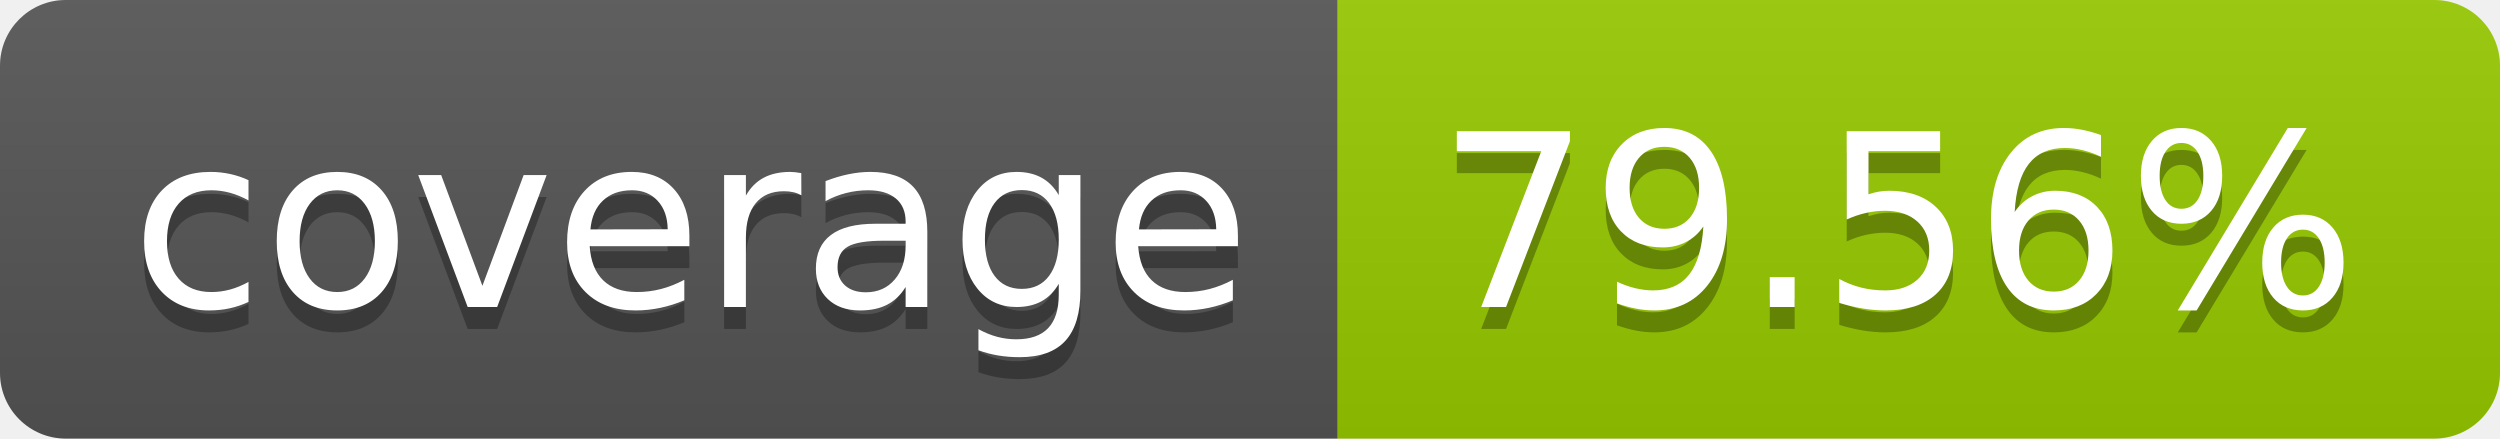
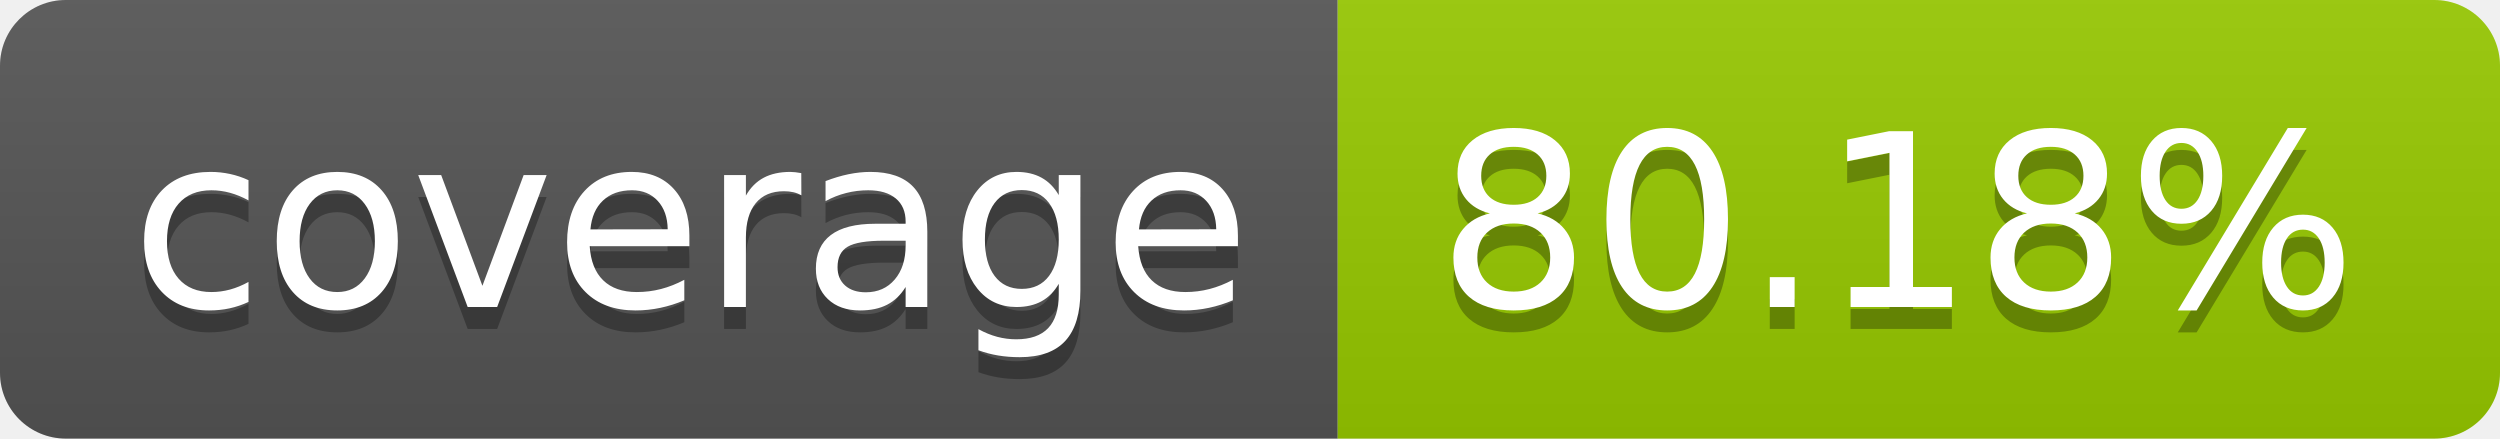
- <svg xmlns="http://www.w3.org/2000/svg" width="114" height="20" role="img" aria-label="coverage: 79.56%">
+ <svg xmlns="http://www.w3.org/2000/svg" width="114" height="20" role="img" aria-label="coverage: 80.18%">
  <linearGradient id="s" x2="0" y2="100%">
    <stop offset="0" stop-color="#bbb" stop-opacity=".1" />
    <stop offset="1" stop-opacity=".1" />
  </linearGradient>
  <clipPath id="r">
    <rect width="114" height="20" rx="3" fill="#fff" />
  </clipPath>
  <g clip-path="url(#r)">
    <rect width="61" height="20" fill="#555" />
    <rect x="61" width="53" height="20" fill="#97ca00" />
    <rect width="114" height="20" fill="url(#s)" />
  </g>
  <g fill="#fff" text-anchor="middle" font-family="Verdana,Geneva,DejaVu Sans,sans-serif" text-rendering="geometricPrecision" font-size="110">
    <text aria-hidden="true" x="315" y="150" fill="#010101" fill-opacity=".3" transform="scale(.1)" textLength="510">coverage</text>
    <text x="315" y="140" transform="scale(.1)" fill="#fff" textLength="510">coverage</text>
-     <text aria-hidden="true" x="865" y="150" fill="#010101" fill-opacity=".3" transform="scale(.1)" textLength="430">79.56%</text>
-     <text x="865" y="140" transform="scale(.1)" fill="#fff" textLength="430">79.56%</text>
+     <text aria-hidden="true" x="865" y="150" fill="#010101" fill-opacity=".3" transform="scale(.1)" textLength="430">80.18%</text>
+     <text x="865" y="140" transform="scale(.1)" fill="#fff" textLength="430">80.18%</text>
  </g>
</svg>
